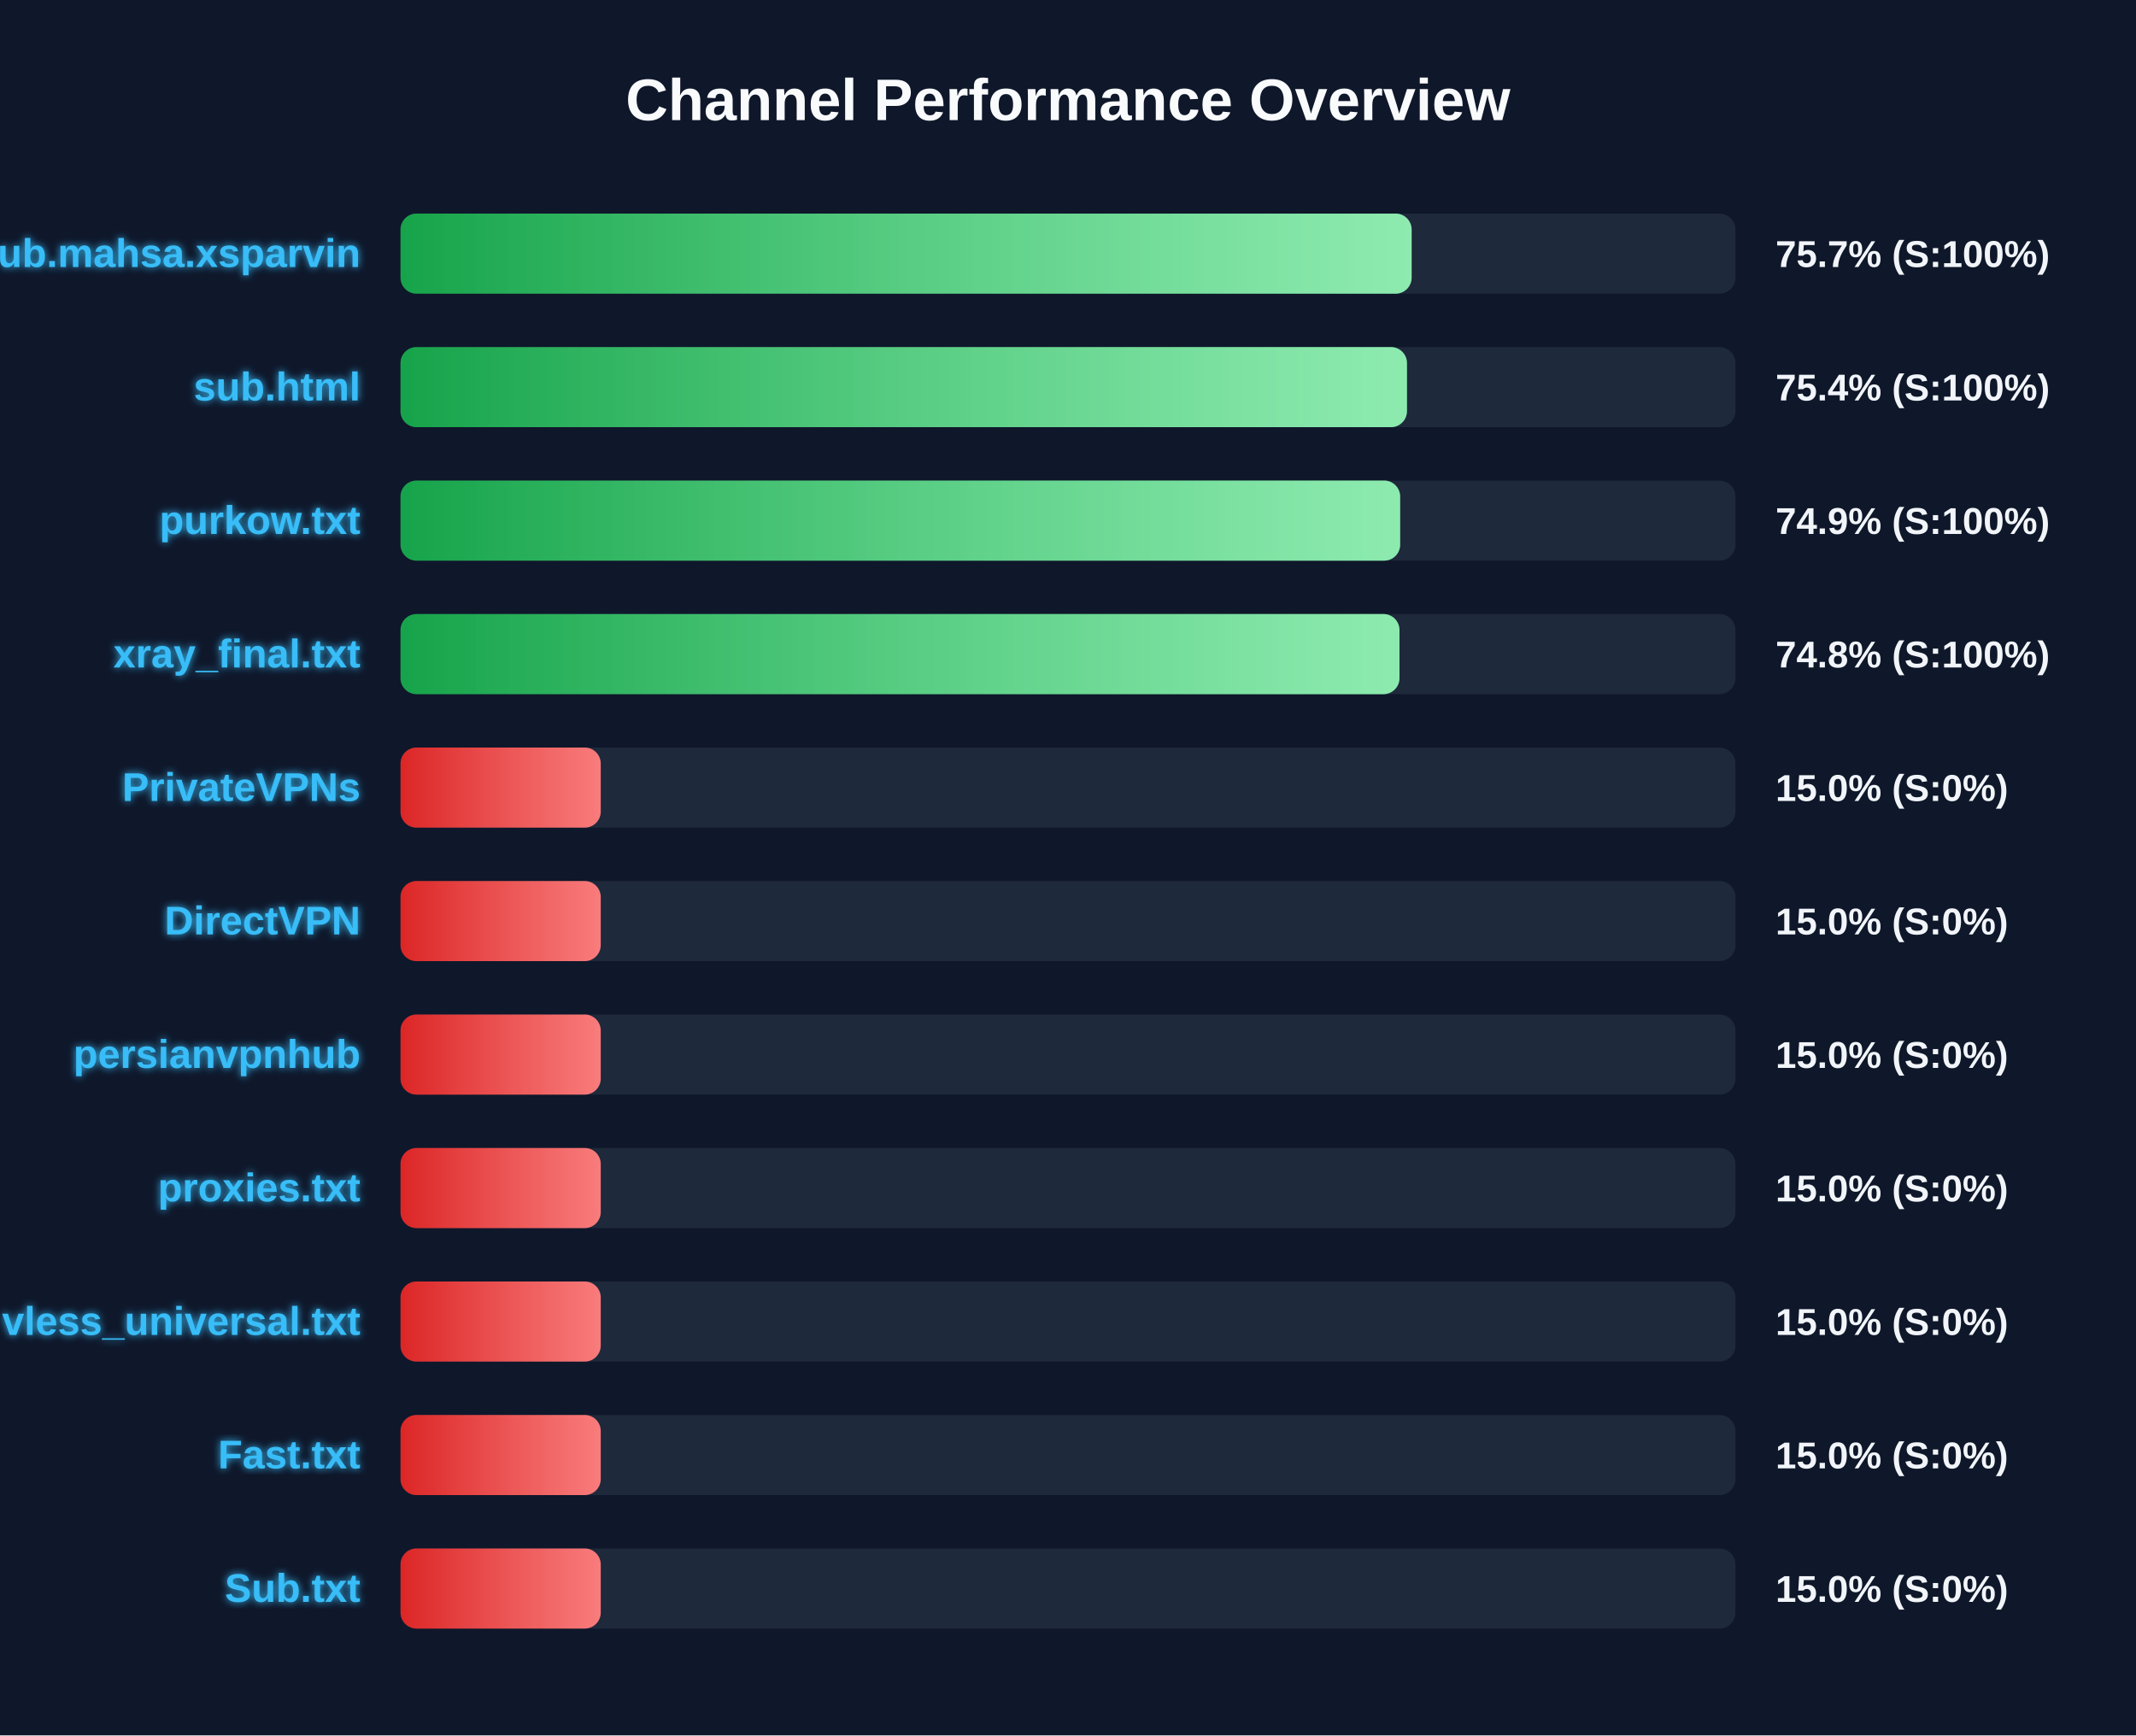
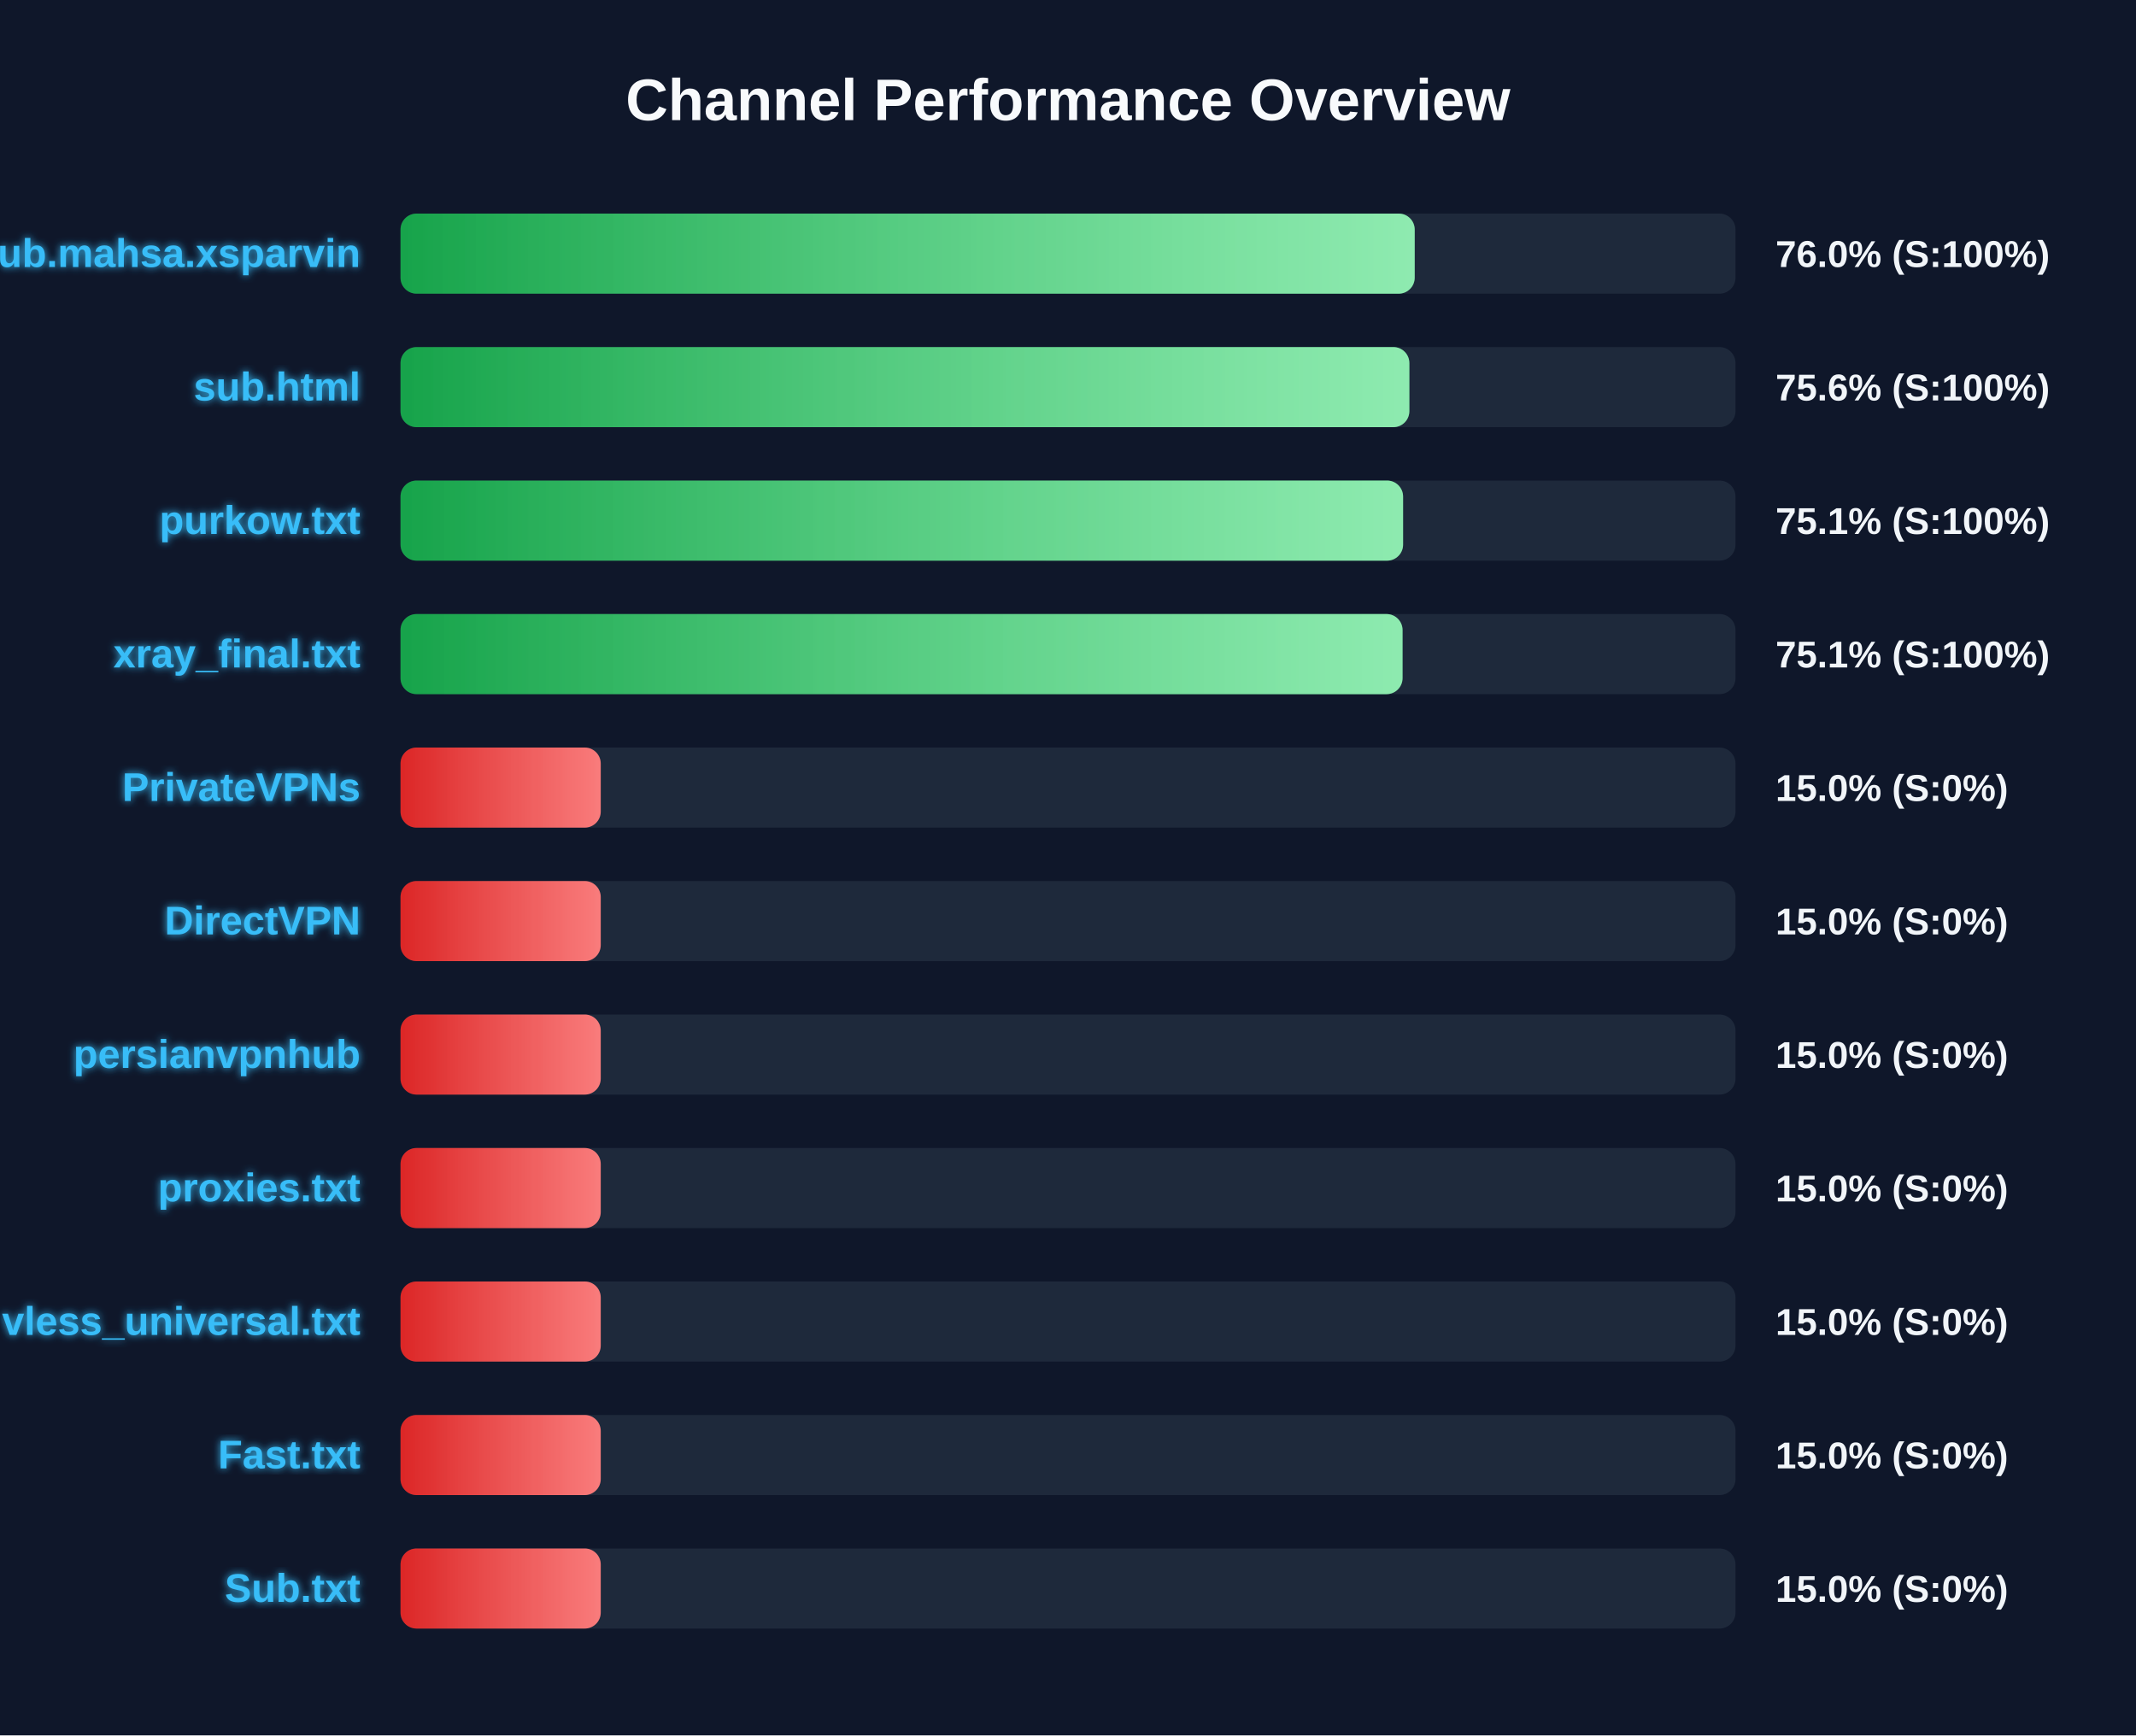
<svg xmlns="http://www.w3.org/2000/svg" width="800" height="650" version="1.1">
  <defs>
    <linearGradient id="grad-green" x1="0%" y1="0%" x2="100%" y2="0%">
      <stop offset="0%" stop-color="#16a34a" />
      <stop offset="100%" stop-color="#4ade80" />
    </linearGradient>
    <linearGradient id="grad-yellow" x1="0%" y1="0%" x2="100%" y2="0%">
      <stop offset="0%" stop-color="#ca8a04" />
      <stop offset="100%" stop-color="#fde047" />
    </linearGradient>
    <linearGradient id="grad-red" x1="0%" y1="0%" x2="100%" y2="0%">
      <stop offset="0%" stop-color="#dc2626" />
      <stop offset="100%" stop-color="#f87171" />
    </linearGradient>
    <linearGradient id="shimmer" x1="0%" y1="0%" x2="100%" y2="0%">
      <stop offset="0%" stop-color="rgba(255,255,255,0)" />
      <stop offset="50%" stop-color="rgba(255,255,255,0.4)" />
      <stop offset="100%" stop-color="rgba(255,255,255,0)" />
    </linearGradient>
    <filter id="glow" x="-20%" y="-20%" width="140%" height="140%">
      <feGaussianBlur stdDeviation="1.5" result="blur" />
      <feComposite in="SourceGraphic" in2="blur" operator="over" />
    </filter>
  </defs>
  <style>
        .bg-rect { fill: #0f172a; }
        .title { font: bold 22px 'Segoe UI', Arial, sans-serif; fill: #f8fafc; }
        .row { font: bold 15px 'Segoe UI', Arial, sans-serif; fill: #38bdf8; filter: url(#glow); }
        .score { font: bold 14px 'Segoe UI', Arial, sans-serif; fill: #f1f5f9; }
        @keyframes shimmer-anim {
            0% { transform: translateX(-100%); }
            100% { transform: translateX(200%); }
        }
        .shimmer-rect {
            animation: shimmer-anim 2.5s infinite linear;
        }
    </style>
  <rect width="100%" height="100%" class="bg-rect" />
  <text x="400" y="45" text-anchor="middle" class="title">Channel Performance Overview</text>
  <rect x="150" y="80" width="500" height="30" fill="#1e293b" rx="6" />
  <clipPath id="clip-0">
-     <rect x="150" y="80" width="378.7" height="30" rx="6" />
+     <rect x="150" y="80" width="379.85" height="30" rx="6" />
  </clipPath>
-   <rect x="150" y="80" width="378.7" height="30" fill="url(#grad-green)" rx="6" />
+   <rect x="150" y="80" width="379.85" height="30" fill="url(#grad-green)" rx="6" />
  <g clip-path="url(#clip-0)">
    <rect x="150" y="80" width="100%" height="30" fill="url(#shimmer)" class="shimmer-rect" />
  </g>
  <text x="135" y="100" text-anchor="end" class="row">Sub.mahsa.xsparvin</text>
-   <text x="665" y="100" text-anchor="start" class="score">75.7% (S:100%)</text>
+   <text x="665" y="100" text-anchor="start" class="score">76.0% (S:100%)</text>
  <rect x="150" y="130" width="500" height="30" fill="#1e293b" rx="6" />
  <clipPath id="clip-1">
-     <rect x="150" y="130" width="376.95" height="30" rx="6" />
+     <rect x="150" y="130" width="377.85" height="30" rx="6" />
  </clipPath>
-   <rect x="150" y="130" width="376.95" height="30" fill="url(#grad-green)" rx="6" />
+   <rect x="150" y="130" width="377.85" height="30" fill="url(#grad-green)" rx="6" />
  <g clip-path="url(#clip-1)">
    <rect x="150" y="130" width="100%" height="30" fill="url(#shimmer)" class="shimmer-rect" />
  </g>
  <text x="135" y="150" text-anchor="end" class="row">sub.html</text>
-   <text x="665" y="150" text-anchor="start" class="score">75.4% (S:100%)</text>
+   <text x="665" y="150" text-anchor="start" class="score">75.6% (S:100%)</text>
  <rect x="150" y="180" width="500" height="30" fill="#1e293b" rx="6" />
  <clipPath id="clip-2">
-     <rect x="150" y="180" width="374.4" height="30" rx="6" />
+     <rect x="150" y="180" width="375.5" height="30" rx="6" />
  </clipPath>
-   <rect x="150" y="180" width="374.4" height="30" fill="url(#grad-green)" rx="6" />
+   <rect x="150" y="180" width="375.5" height="30" fill="url(#grad-green)" rx="6" />
  <g clip-path="url(#clip-2)">
    <rect x="150" y="180" width="100%" height="30" fill="url(#shimmer)" class="shimmer-rect" />
  </g>
  <text x="135" y="200" text-anchor="end" class="row">purkow.txt</text>
-   <text x="665" y="200" text-anchor="start" class="score">74.9% (S:100%)</text>
+   <text x="665" y="200" text-anchor="start" class="score">75.1% (S:100%)</text>
  <rect x="150" y="230" width="500" height="30" fill="#1e293b" rx="6" />
  <clipPath id="clip-3">
-     <rect x="150" y="230" width="374.15" height="30" rx="6" />
+     <rect x="150" y="230" width="375.3" height="30" rx="6" />
  </clipPath>
-   <rect x="150" y="230" width="374.15" height="30" fill="url(#grad-green)" rx="6" />
+   <rect x="150" y="230" width="375.3" height="30" fill="url(#grad-green)" rx="6" />
  <g clip-path="url(#clip-3)">
    <rect x="150" y="230" width="100%" height="30" fill="url(#shimmer)" class="shimmer-rect" />
  </g>
  <text x="135" y="250" text-anchor="end" class="row">xray_final.txt</text>
-   <text x="665" y="250" text-anchor="start" class="score">74.8% (S:100%)</text>
+   <text x="665" y="250" text-anchor="start" class="score">75.1% (S:100%)</text>
  <rect x="150" y="280" width="500" height="30" fill="#1e293b" rx="6" />
  <clipPath id="clip-4">
    <rect x="150" y="280" width="75.0" height="30" rx="6" />
  </clipPath>
  <rect x="150" y="280" width="75.0" height="30" fill="url(#grad-red)" rx="6" />
  <g clip-path="url(#clip-4)">
    <rect x="150" y="280" width="100%" height="30" fill="url(#shimmer)" class="shimmer-rect" />
  </g>
  <text x="135" y="300" text-anchor="end" class="row">PrivateVPNs</text>
  <text x="665" y="300" text-anchor="start" class="score">15.0% (S:0%)</text>
  <rect x="150" y="330" width="500" height="30" fill="#1e293b" rx="6" />
  <clipPath id="clip-5">
    <rect x="150" y="330" width="75.0" height="30" rx="6" />
  </clipPath>
  <rect x="150" y="330" width="75.0" height="30" fill="url(#grad-red)" rx="6" />
  <g clip-path="url(#clip-5)">
    <rect x="150" y="330" width="100%" height="30" fill="url(#shimmer)" class="shimmer-rect" />
  </g>
  <text x="135" y="350" text-anchor="end" class="row">DirectVPN</text>
  <text x="665" y="350" text-anchor="start" class="score">15.0% (S:0%)</text>
  <rect x="150" y="380" width="500" height="30" fill="#1e293b" rx="6" />
  <clipPath id="clip-6">
    <rect x="150" y="380" width="75.0" height="30" rx="6" />
  </clipPath>
  <rect x="150" y="380" width="75.0" height="30" fill="url(#grad-red)" rx="6" />
  <g clip-path="url(#clip-6)">
    <rect x="150" y="380" width="100%" height="30" fill="url(#shimmer)" class="shimmer-rect" />
  </g>
  <text x="135" y="400" text-anchor="end" class="row">persianvpnhub</text>
  <text x="665" y="400" text-anchor="start" class="score">15.0% (S:0%)</text>
  <rect x="150" y="430" width="500" height="30" fill="#1e293b" rx="6" />
  <clipPath id="clip-7">
    <rect x="150" y="430" width="75.0" height="30" rx="6" />
  </clipPath>
  <rect x="150" y="430" width="75.0" height="30" fill="url(#grad-red)" rx="6" />
  <g clip-path="url(#clip-7)">
    <rect x="150" y="430" width="100%" height="30" fill="url(#shimmer)" class="shimmer-rect" />
  </g>
  <text x="135" y="450" text-anchor="end" class="row">proxies.txt</text>
  <text x="665" y="450" text-anchor="start" class="score">15.0% (S:0%)</text>
  <rect x="150" y="480" width="500" height="30" fill="#1e293b" rx="6" />
  <clipPath id="clip-8">
    <rect x="150" y="480" width="75.0" height="30" rx="6" />
  </clipPath>
  <rect x="150" y="480" width="75.0" height="30" fill="url(#grad-red)" rx="6" />
  <g clip-path="url(#clip-8)">
    <rect x="150" y="480" width="100%" height="30" fill="url(#shimmer)" class="shimmer-rect" />
  </g>
  <text x="135" y="500" text-anchor="end" class="row">vless_universal.txt</text>
  <text x="665" y="500" text-anchor="start" class="score">15.0% (S:0%)</text>
  <rect x="150" y="530" width="500" height="30" fill="#1e293b" rx="6" />
  <clipPath id="clip-9">
    <rect x="150" y="530" width="75.0" height="30" rx="6" />
  </clipPath>
  <rect x="150" y="530" width="75.0" height="30" fill="url(#grad-red)" rx="6" />
  <g clip-path="url(#clip-9)">
    <rect x="150" y="530" width="100%" height="30" fill="url(#shimmer)" class="shimmer-rect" />
  </g>
  <text x="135" y="550" text-anchor="end" class="row">Fast.txt</text>
  <text x="665" y="550" text-anchor="start" class="score">15.0% (S:0%)</text>
  <rect x="150" y="580" width="500" height="30" fill="#1e293b" rx="6" />
  <clipPath id="clip-10">
    <rect x="150" y="580" width="75.0" height="30" rx="6" />
  </clipPath>
  <rect x="150" y="580" width="75.0" height="30" fill="url(#grad-red)" rx="6" />
  <g clip-path="url(#clip-10)">
    <rect x="150" y="580" width="100%" height="30" fill="url(#shimmer)" class="shimmer-rect" />
  </g>
  <text x="135" y="600" text-anchor="end" class="row">Sub.txt</text>
  <text x="665" y="600" text-anchor="start" class="score">15.0% (S:0%)</text>
</svg>
